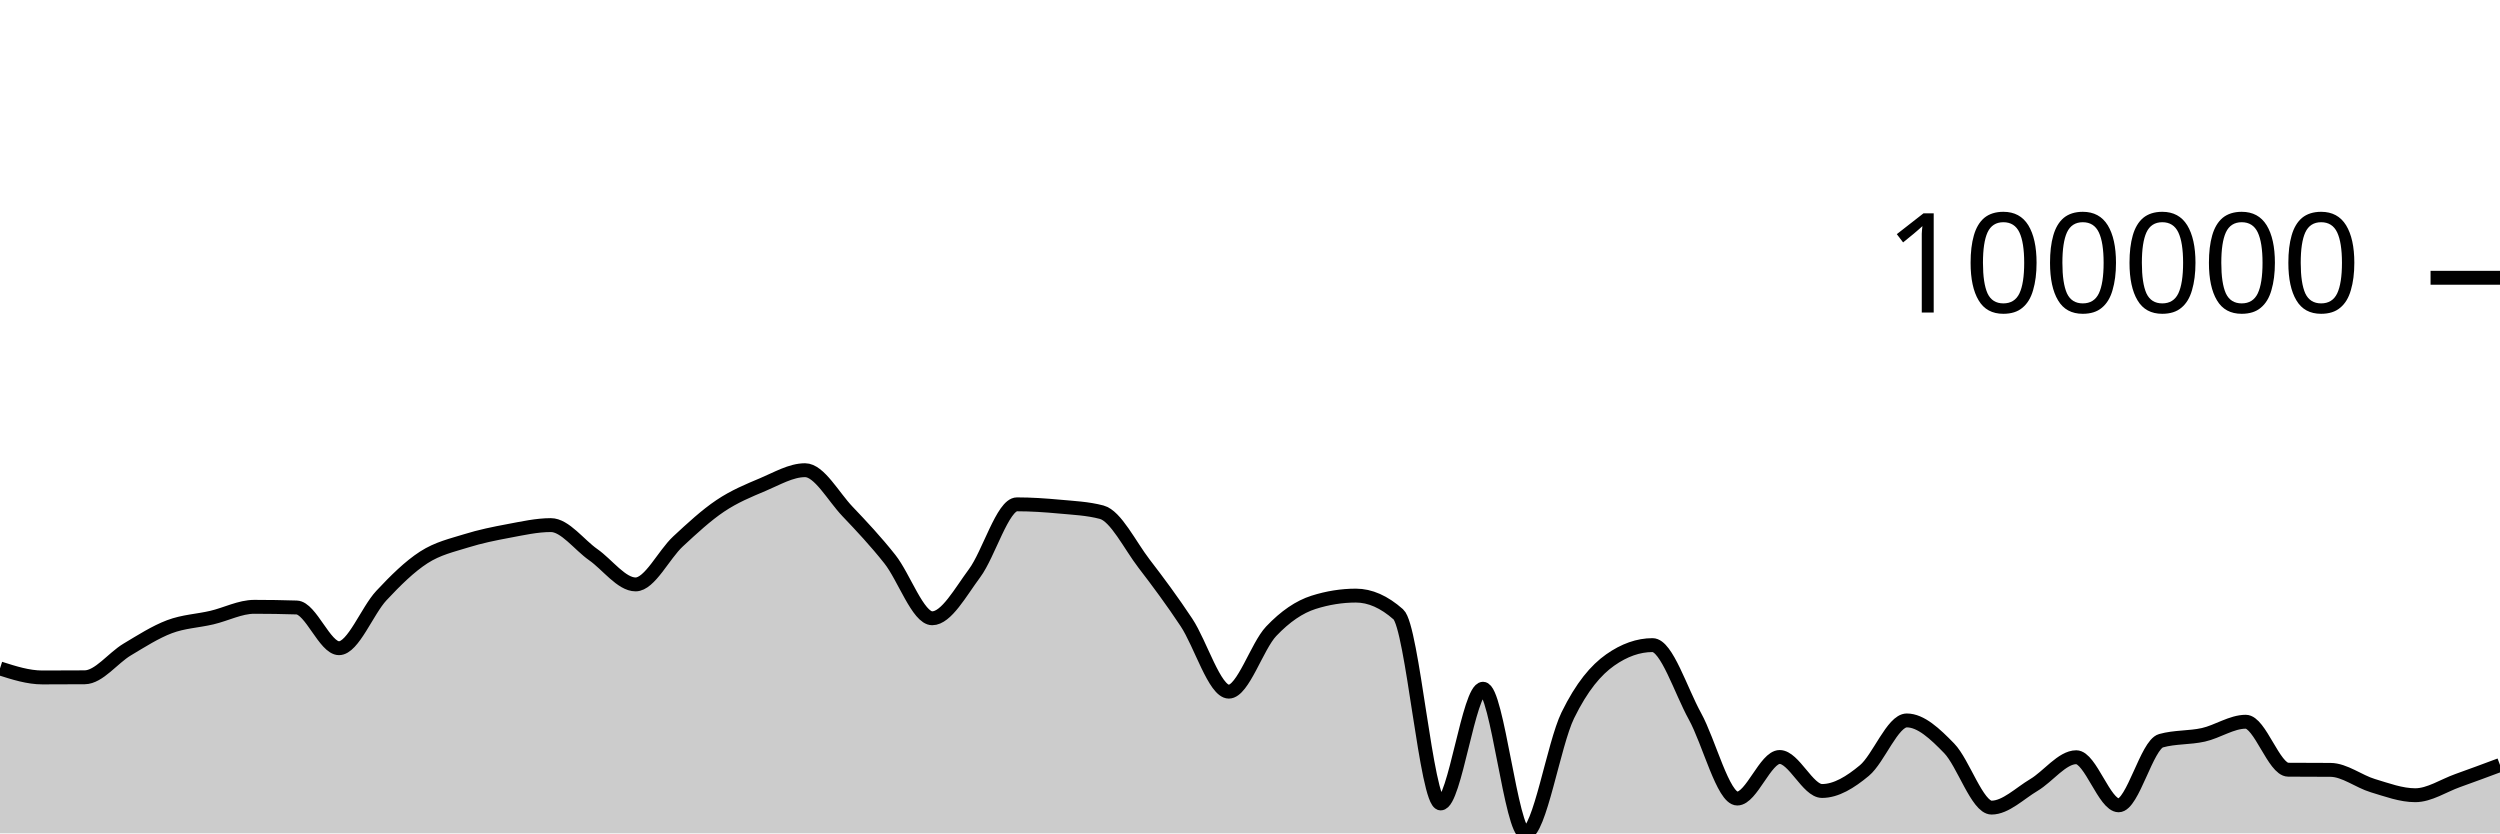
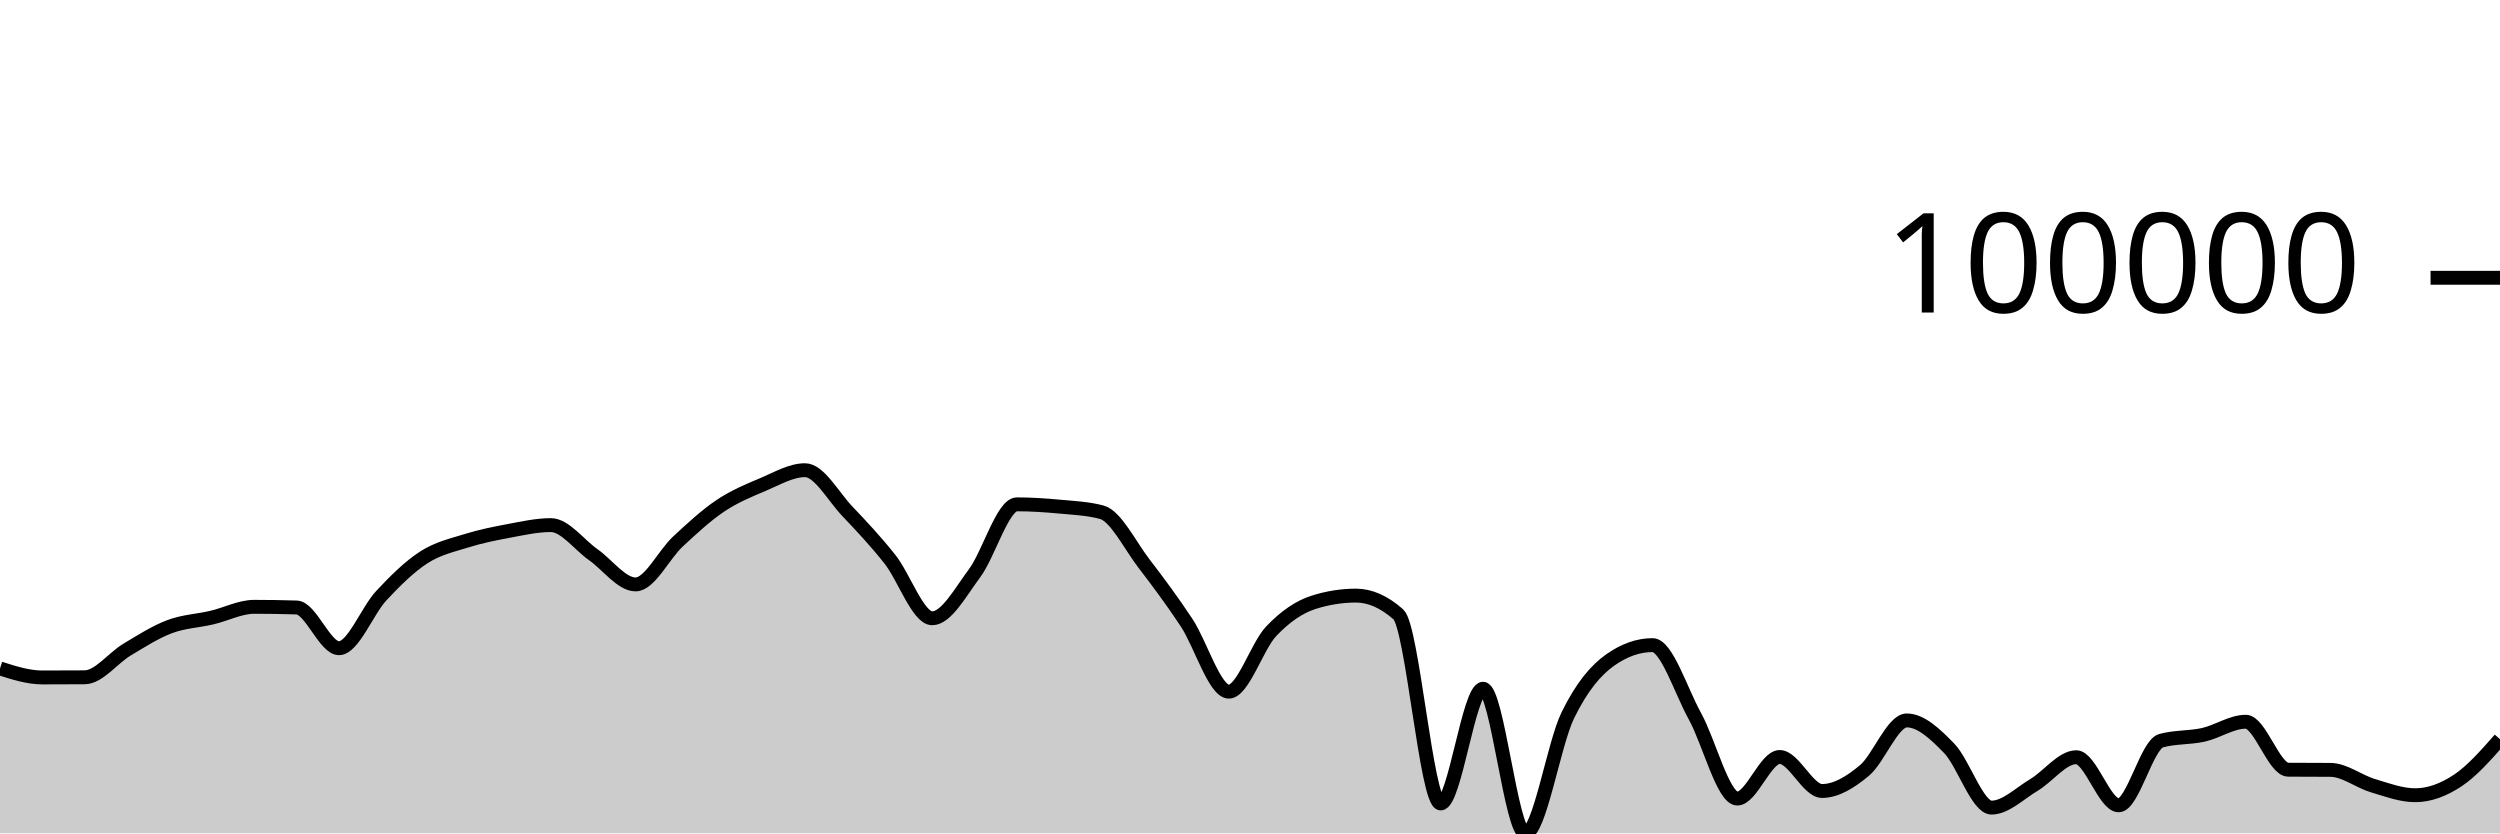
<svg xmlns="http://www.w3.org/2000/svg" viewBox="0 0 180 60">
  <g transform="translate(0,20)">
-     <path class="area" fill="rgba(0, 0, 0, 0.2)" d="M0,28.127C1.017,28.451,2.034,28.776,3.051,28.776C4.068,28.776,5.085,28.772,6.102,28.765C7.119,28.757,8.136,27.375,9.153,26.768C10.169,26.161,11.186,25.507,12.203,25.123C13.22,24.74,14.237,24.706,15.254,24.467C16.271,24.229,17.288,23.691,18.305,23.691C19.322,23.691,20.339,23.707,21.356,23.739C22.373,23.772,23.39,26.671,24.407,26.671C25.424,26.671,26.441,23.973,27.458,22.884C28.475,21.795,29.492,20.793,30.508,20.136C31.525,19.479,32.542,19.26,33.559,18.942C34.576,18.624,35.593,18.418,36.61,18.229C37.627,18.04,38.644,17.807,39.661,17.807C40.678,17.807,41.695,19.223,42.712,19.935C43.729,20.647,44.746,22.078,45.763,22.078C46.78,22.078,47.797,19.929,48.814,18.986C49.831,18.043,50.847,17.101,51.864,16.419C52.881,15.737,53.898,15.32,54.915,14.892C55.932,14.465,56.949,13.854,57.966,13.854C58.983,13.854,60,15.754,61.017,16.821C62.034,17.888,63.051,18.973,64.068,20.256C65.085,21.538,66.102,24.516,67.119,24.516C68.136,24.516,69.153,22.639,70.169,21.271C71.186,19.904,72.203,16.312,73.22,16.312C74.237,16.312,75.254,16.381,76.271,16.475C77.288,16.57,78.305,16.61,79.322,16.879C80.339,17.149,81.356,19.261,82.373,20.583C83.39,21.906,84.407,23.278,85.424,24.814C86.441,26.35,87.458,29.799,88.475,29.799C89.492,29.799,90.508,26.523,91.525,25.451C92.542,24.379,93.559,23.691,94.576,23.368C95.593,23.045,96.61,22.883,97.627,22.883C98.644,22.883,99.661,23.333,100.678,24.233C101.695,25.134,102.712,37.848,103.729,37.848C104.746,37.848,105.763,29.589,106.78,29.589C107.797,29.589,108.814,40,109.831,40C110.847,40,111.864,33.583,112.881,31.504C113.898,29.424,114.915,28.239,115.932,27.522C116.949,26.806,117.966,26.448,118.983,26.448C120,26.448,121.017,29.726,122.034,31.567C123.051,33.409,124.068,37.496,125.085,37.496C126.102,37.496,127.119,34.503,128.136,34.503C129.153,34.503,130.169,36.951,131.186,36.951C132.203,36.951,133.22,36.324,134.237,35.478C135.254,34.631,136.271,31.871,137.288,31.871C138.305,31.871,139.322,32.831,140.339,33.877C141.356,34.923,142.373,38.148,143.39,38.148C144.407,38.148,145.424,37.122,146.441,36.518C147.458,35.913,148.475,34.52,149.492,34.52C150.508,34.52,151.525,37.983,152.542,37.983C153.559,37.983,154.576,33.615,155.593,33.332C156.61,33.048,157.627,33.134,158.644,32.907C159.661,32.679,160.678,31.965,161.695,31.965C162.712,31.965,163.729,35.411,164.746,35.419C165.763,35.427,166.78,35.423,167.797,35.431C168.814,35.439,169.831,36.263,170.847,36.567C171.864,36.872,172.881,37.256,173.898,37.256C174.915,37.256,175.932,36.565,176.949,36.202C177.966,35.84,178.983,35.46,180,35.081L180,40C178.983,40,177.966,40,176.949,40C175.932,40,174.915,40,173.898,40C172.881,40,171.864,40,170.847,40C169.831,40,168.814,40,167.797,40C166.78,40,165.763,40,164.746,40C163.729,40,162.712,40,161.695,40C160.678,40,159.661,40,158.644,40C157.627,40,156.61,40,155.593,40C154.576,40,153.559,40,152.542,40C151.525,40,150.508,40,149.492,40C148.475,40,147.458,40,146.441,40C145.424,40,144.407,40,143.39,40C142.373,40,141.356,40,140.339,40C139.322,40,138.305,40,137.288,40C136.271,40,135.254,40,134.237,40C133.22,40,132.203,40,131.186,40C130.169,40,129.153,40,128.136,40C127.119,40,126.102,40,125.085,40C124.068,40,123.051,40,122.034,40C121.017,40,120,40,118.983,40C117.966,40,116.949,40,115.932,40C114.915,40,113.898,40,112.881,40C111.864,40,110.847,40,109.831,40C108.814,40,107.797,40,106.78,40C105.763,40,104.746,40,103.729,40C102.712,40,101.695,40,100.678,40C99.661,40,98.644,40,97.627,40C96.61,40,95.593,40,94.576,40C93.559,40,92.542,40,91.525,40C90.508,40,89.492,40,88.475,40C87.458,40,86.441,40,85.424,40C84.407,40,83.39,40,82.373,40C81.356,40,80.339,40,79.322,40C78.305,40,77.288,40,76.271,40C75.254,40,74.237,40,73.22,40C72.203,40,71.186,40,70.169,40C69.153,40,68.136,40,67.119,40C66.102,40,65.085,40,64.068,40C63.051,40,62.034,40,61.017,40C60,40,58.983,40,57.966,40C56.949,40,55.932,40,54.915,40C53.898,40,52.881,40,51.864,40C50.847,40,49.831,40,48.814,40C47.797,40,46.78,40,45.763,40C44.746,40,43.729,40,42.712,40C41.695,40,40.678,40,39.661,40C38.644,40,37.627,40,36.61,40C35.593,40,34.576,40,33.559,40C32.542,40,31.525,40,30.508,40C29.492,40,28.475,40,27.458,40C26.441,40,25.424,40,24.407,40C23.39,40,22.373,40,21.356,40C20.339,40,19.322,40,18.305,40C17.288,40,16.271,40,15.254,40C14.237,40,13.22,40,12.203,40C11.186,40,10.169,40,9.153,40C8.136,40,7.119,40,6.102,40C5.085,40,4.068,40,3.051,40C2.034,40,1.017,40,0,40Z" />
-     <path class="line" stroke="black" fill="none" d="M0,28.127C1.017,28.451,2.034,28.776,3.051,28.776C4.068,28.776,5.085,28.772,6.102,28.765C7.119,28.757,8.136,27.375,9.153,26.768C10.169,26.161,11.186,25.507,12.203,25.123C13.22,24.74,14.237,24.706,15.254,24.467C16.271,24.229,17.288,23.691,18.305,23.691C19.322,23.691,20.339,23.707,21.356,23.739C22.373,23.772,23.39,26.671,24.407,26.671C25.424,26.671,26.441,23.973,27.458,22.884C28.475,21.795,29.492,20.793,30.508,20.136C31.525,19.479,32.542,19.26,33.559,18.942C34.576,18.624,35.593,18.418,36.61,18.229C37.627,18.04,38.644,17.807,39.661,17.807C40.678,17.807,41.695,19.223,42.712,19.935C43.729,20.647,44.746,22.078,45.763,22.078C46.78,22.078,47.797,19.929,48.814,18.986C49.831,18.043,50.847,17.101,51.864,16.419C52.881,15.737,53.898,15.32,54.915,14.892C55.932,14.465,56.949,13.854,57.966,13.854C58.983,13.854,60,15.754,61.017,16.821C62.034,17.888,63.051,18.973,64.068,20.256C65.085,21.538,66.102,24.516,67.119,24.516C68.136,24.516,69.153,22.639,70.169,21.271C71.186,19.904,72.203,16.312,73.22,16.312C74.237,16.312,75.254,16.381,76.271,16.475C77.288,16.57,78.305,16.61,79.322,16.879C80.339,17.149,81.356,19.261,82.373,20.583C83.39,21.906,84.407,23.278,85.424,24.814C86.441,26.35,87.458,29.799,88.475,29.799C89.492,29.799,90.508,26.523,91.525,25.451C92.542,24.379,93.559,23.691,94.576,23.368C95.593,23.045,96.61,22.883,97.627,22.883C98.644,22.883,99.661,23.333,100.678,24.233C101.695,25.134,102.712,37.848,103.729,37.848C104.746,37.848,105.763,29.589,106.78,29.589C107.797,29.589,108.814,40,109.831,40C110.847,40,111.864,33.583,112.881,31.504C113.898,29.424,114.915,28.239,115.932,27.522C116.949,26.806,117.966,26.448,118.983,26.448C120,26.448,121.017,29.726,122.034,31.567C123.051,33.409,124.068,37.496,125.085,37.496C126.102,37.496,127.119,34.503,128.136,34.503C129.153,34.503,130.169,36.951,131.186,36.951C132.203,36.951,133.22,36.324,134.237,35.478C135.254,34.631,136.271,31.871,137.288,31.871C138.305,31.871,139.322,32.831,140.339,33.877C141.356,34.923,142.373,38.148,143.39,38.148C144.407,38.148,145.424,37.122,146.441,36.518C147.458,35.913,148.475,34.52,149.492,34.52C150.508,34.52,151.525,37.983,152.542,37.983C153.559,37.983,154.576,33.615,155.593,33.332C156.61,33.048,157.627,33.134,158.644,32.907C159.661,32.679,160.678,31.965,161.695,31.965C162.712,31.965,163.729,35.411,164.746,35.419C165.763,35.427,166.78,35.423,167.797,35.431C168.814,35.439,169.831,36.263,170.847,36.567C171.864,36.872,172.881,37.256,173.898,37.256C174.915,37.256,175.932,36.565,176.949,36.202C177.966,35.84,178.983,35.46,180,35.081" />
+     <path class="area" fill="rgba(0, 0, 0, 0.2)" d="M0,28.127C1.017,28.451,2.034,28.776,3.051,28.776C4.068,28.776,5.085,28.772,6.102,28.765C7.119,28.757,8.136,27.375,9.153,26.768C10.169,26.161,11.186,25.507,12.203,25.123C13.22,24.74,14.237,24.706,15.254,24.467C16.271,24.229,17.288,23.691,18.305,23.691C19.322,23.691,20.339,23.707,21.356,23.739C22.373,23.772,23.39,26.671,24.407,26.671C25.424,26.671,26.441,23.973,27.458,22.884C28.475,21.795,29.492,20.793,30.508,20.136C31.525,19.479,32.542,19.26,33.559,18.942C34.576,18.624,35.593,18.418,36.61,18.229C37.627,18.04,38.644,17.807,39.661,17.807C40.678,17.807,41.695,19.223,42.712,19.935C43.729,20.647,44.746,22.078,45.763,22.078C46.78,22.078,47.797,19.929,48.814,18.986C49.831,18.043,50.847,17.101,51.864,16.419C52.881,15.737,53.898,15.32,54.915,14.892C55.932,14.465,56.949,13.854,57.966,13.854C58.983,13.854,60,15.754,61.017,16.821C62.034,17.888,63.051,18.973,64.068,20.256C65.085,21.538,66.102,24.516,67.119,24.516C68.136,24.516,69.153,22.639,70.169,21.271C71.186,19.904,72.203,16.312,73.22,16.312C74.237,16.312,75.254,16.381,76.271,16.475C77.288,16.57,78.305,16.61,79.322,16.879C80.339,17.149,81.356,19.261,82.373,20.583C83.39,21.906,84.407,23.278,85.424,24.814C86.441,26.35,87.458,29.799,88.475,29.799C89.492,29.799,90.508,26.523,91.525,25.451C92.542,24.379,93.559,23.691,94.576,23.368C95.593,23.045,96.61,22.883,97.627,22.883C98.644,22.883,99.661,23.333,100.678,24.233C101.695,25.134,102.712,37.848,103.729,37.848C104.746,37.848,105.763,29.589,106.78,29.589C107.797,29.589,108.814,40,109.831,40C110.847,40,111.864,33.583,112.881,31.504C113.898,29.424,114.915,28.239,115.932,27.522C116.949,26.806,117.966,26.448,118.983,26.448C120,26.448,121.017,29.726,122.034,31.567C123.051,33.409,124.068,37.496,125.085,37.496C126.102,37.496,127.119,34.503,128.136,34.503C129.153,34.503,130.169,36.951,131.186,36.951C132.203,36.951,133.22,36.324,134.237,35.478C135.254,34.631,136.271,31.871,137.288,31.871C138.305,31.871,139.322,32.831,140.339,33.877C141.356,34.923,142.373,38.148,143.39,38.148C144.407,38.148,145.424,37.122,146.441,36.518C147.458,35.913,148.475,34.52,149.492,34.52C150.508,34.52,151.525,37.983,152.542,37.983C153.559,37.983,154.576,33.615,155.593,33.332C156.61,33.048,157.627,33.134,158.644,32.907C159.661,32.679,160.678,31.965,161.695,31.965C162.712,31.965,163.729,35.411,164.746,35.419C165.763,35.427,166.78,35.423,167.797,35.431C168.814,35.439,169.831,36.263,170.847,36.567C171.864,36.872,172.881,37.256,173.898,37.256C174.915,37.256,175.932,36.874,176.949,36.202C177.966,35.53,178.983,34.377,180,33.223L180,40C178.983,40,177.966,40,176.949,40C175.932,40,174.915,40,173.898,40C172.881,40,171.864,40,170.847,40C169.831,40,168.814,40,167.797,40C166.78,40,165.763,40,164.746,40C163.729,40,162.712,40,161.695,40C160.678,40,159.661,40,158.644,40C157.627,40,156.61,40,155.593,40C154.576,40,153.559,40,152.542,40C151.525,40,150.508,40,149.492,40C148.475,40,147.458,40,146.441,40C145.424,40,144.407,40,143.39,40C142.373,40,141.356,40,140.339,40C139.322,40,138.305,40,137.288,40C136.271,40,135.254,40,134.237,40C133.22,40,132.203,40,131.186,40C130.169,40,129.153,40,128.136,40C127.119,40,126.102,40,125.085,40C124.068,40,123.051,40,122.034,40C121.017,40,120,40,118.983,40C117.966,40,116.949,40,115.932,40C114.915,40,113.898,40,112.881,40C111.864,40,110.847,40,109.831,40C108.814,40,107.797,40,106.78,40C105.763,40,104.746,40,103.729,40C102.712,40,101.695,40,100.678,40C99.661,40,98.644,40,97.627,40C96.61,40,95.593,40,94.576,40C93.559,40,92.542,40,91.525,40C90.508,40,89.492,40,88.475,40C87.458,40,86.441,40,85.424,40C84.407,40,83.39,40,82.373,40C81.356,40,80.339,40,79.322,40C78.305,40,77.288,40,76.271,40C75.254,40,74.237,40,73.22,40C72.203,40,71.186,40,70.169,40C69.153,40,68.136,40,67.119,40C66.102,40,65.085,40,64.068,40C63.051,40,62.034,40,61.017,40C60,40,58.983,40,57.966,40C56.949,40,55.932,40,54.915,40C53.898,40,52.881,40,51.864,40C50.847,40,49.831,40,48.814,40C47.797,40,46.78,40,45.763,40C44.746,40,43.729,40,42.712,40C41.695,40,40.678,40,39.661,40C38.644,40,37.627,40,36.61,40C35.593,40,34.576,40,33.559,40C32.542,40,31.525,40,30.508,40C29.492,40,28.475,40,27.458,40C26.441,40,25.424,40,24.407,40C23.39,40,22.373,40,21.356,40C20.339,40,19.322,40,18.305,40C17.288,40,16.271,40,15.254,40C14.237,40,13.22,40,12.203,40C11.186,40,10.169,40,9.153,40C8.136,40,7.119,40,6.102,40C5.085,40,4.068,40,3.051,40C2.034,40,1.017,40,0,40Z" />
+     <path class="line" stroke="black" fill="none" d="M0,28.127C1.017,28.451,2.034,28.776,3.051,28.776C4.068,28.776,5.085,28.772,6.102,28.765C7.119,28.757,8.136,27.375,9.153,26.768C10.169,26.161,11.186,25.507,12.203,25.123C13.22,24.74,14.237,24.706,15.254,24.467C16.271,24.229,17.288,23.691,18.305,23.691C19.322,23.691,20.339,23.707,21.356,23.739C22.373,23.772,23.39,26.671,24.407,26.671C25.424,26.671,26.441,23.973,27.458,22.884C28.475,21.795,29.492,20.793,30.508,20.136C31.525,19.479,32.542,19.26,33.559,18.942C34.576,18.624,35.593,18.418,36.61,18.229C37.627,18.04,38.644,17.807,39.661,17.807C40.678,17.807,41.695,19.223,42.712,19.935C43.729,20.647,44.746,22.078,45.763,22.078C46.78,22.078,47.797,19.929,48.814,18.986C49.831,18.043,50.847,17.101,51.864,16.419C52.881,15.737,53.898,15.32,54.915,14.892C55.932,14.465,56.949,13.854,57.966,13.854C58.983,13.854,60,15.754,61.017,16.821C62.034,17.888,63.051,18.973,64.068,20.256C65.085,21.538,66.102,24.516,67.119,24.516C68.136,24.516,69.153,22.639,70.169,21.271C71.186,19.904,72.203,16.312,73.22,16.312C74.237,16.312,75.254,16.381,76.271,16.475C77.288,16.57,78.305,16.61,79.322,16.879C80.339,17.149,81.356,19.261,82.373,20.583C83.39,21.906,84.407,23.278,85.424,24.814C86.441,26.35,87.458,29.799,88.475,29.799C89.492,29.799,90.508,26.523,91.525,25.451C92.542,24.379,93.559,23.691,94.576,23.368C95.593,23.045,96.61,22.883,97.627,22.883C98.644,22.883,99.661,23.333,100.678,24.233C101.695,25.134,102.712,37.848,103.729,37.848C104.746,37.848,105.763,29.589,106.78,29.589C107.797,29.589,108.814,40,109.831,40C110.847,40,111.864,33.583,112.881,31.504C113.898,29.424,114.915,28.239,115.932,27.522C116.949,26.806,117.966,26.448,118.983,26.448C120,26.448,121.017,29.726,122.034,31.567C123.051,33.409,124.068,37.496,125.085,37.496C126.102,37.496,127.119,34.503,128.136,34.503C129.153,34.503,130.169,36.951,131.186,36.951C132.203,36.951,133.22,36.324,134.237,35.478C135.254,34.631,136.271,31.871,137.288,31.871C138.305,31.871,139.322,32.831,140.339,33.877C141.356,34.923,142.373,38.148,143.39,38.148C144.407,38.148,145.424,37.122,146.441,36.518C147.458,35.913,148.475,34.52,149.492,34.52C150.508,34.52,151.525,37.983,152.542,37.983C153.559,37.983,154.576,33.615,155.593,33.332C156.61,33.048,157.627,33.134,158.644,32.907C159.661,32.679,160.678,31.965,161.695,31.965C162.712,31.965,163.729,35.411,164.746,35.419C165.763,35.427,166.78,35.423,167.797,35.431C168.814,35.439,169.831,36.263,170.847,36.567C171.864,36.872,172.881,37.256,173.898,37.256C174.915,37.256,175.932,36.874,176.949,36.202C177.966,35.53,178.983,34.377,180,33.223" />
    <path class="axis-ceiling" stroke-width="1" stroke="black" fill="none" d="M175,0L180,0" />
    <text class="axis-ceiling-label" font-family="sans-serif" text-anchor="end" font-size="10px" x="170" y="2.5">100000</text>
  </g>
</svg>
